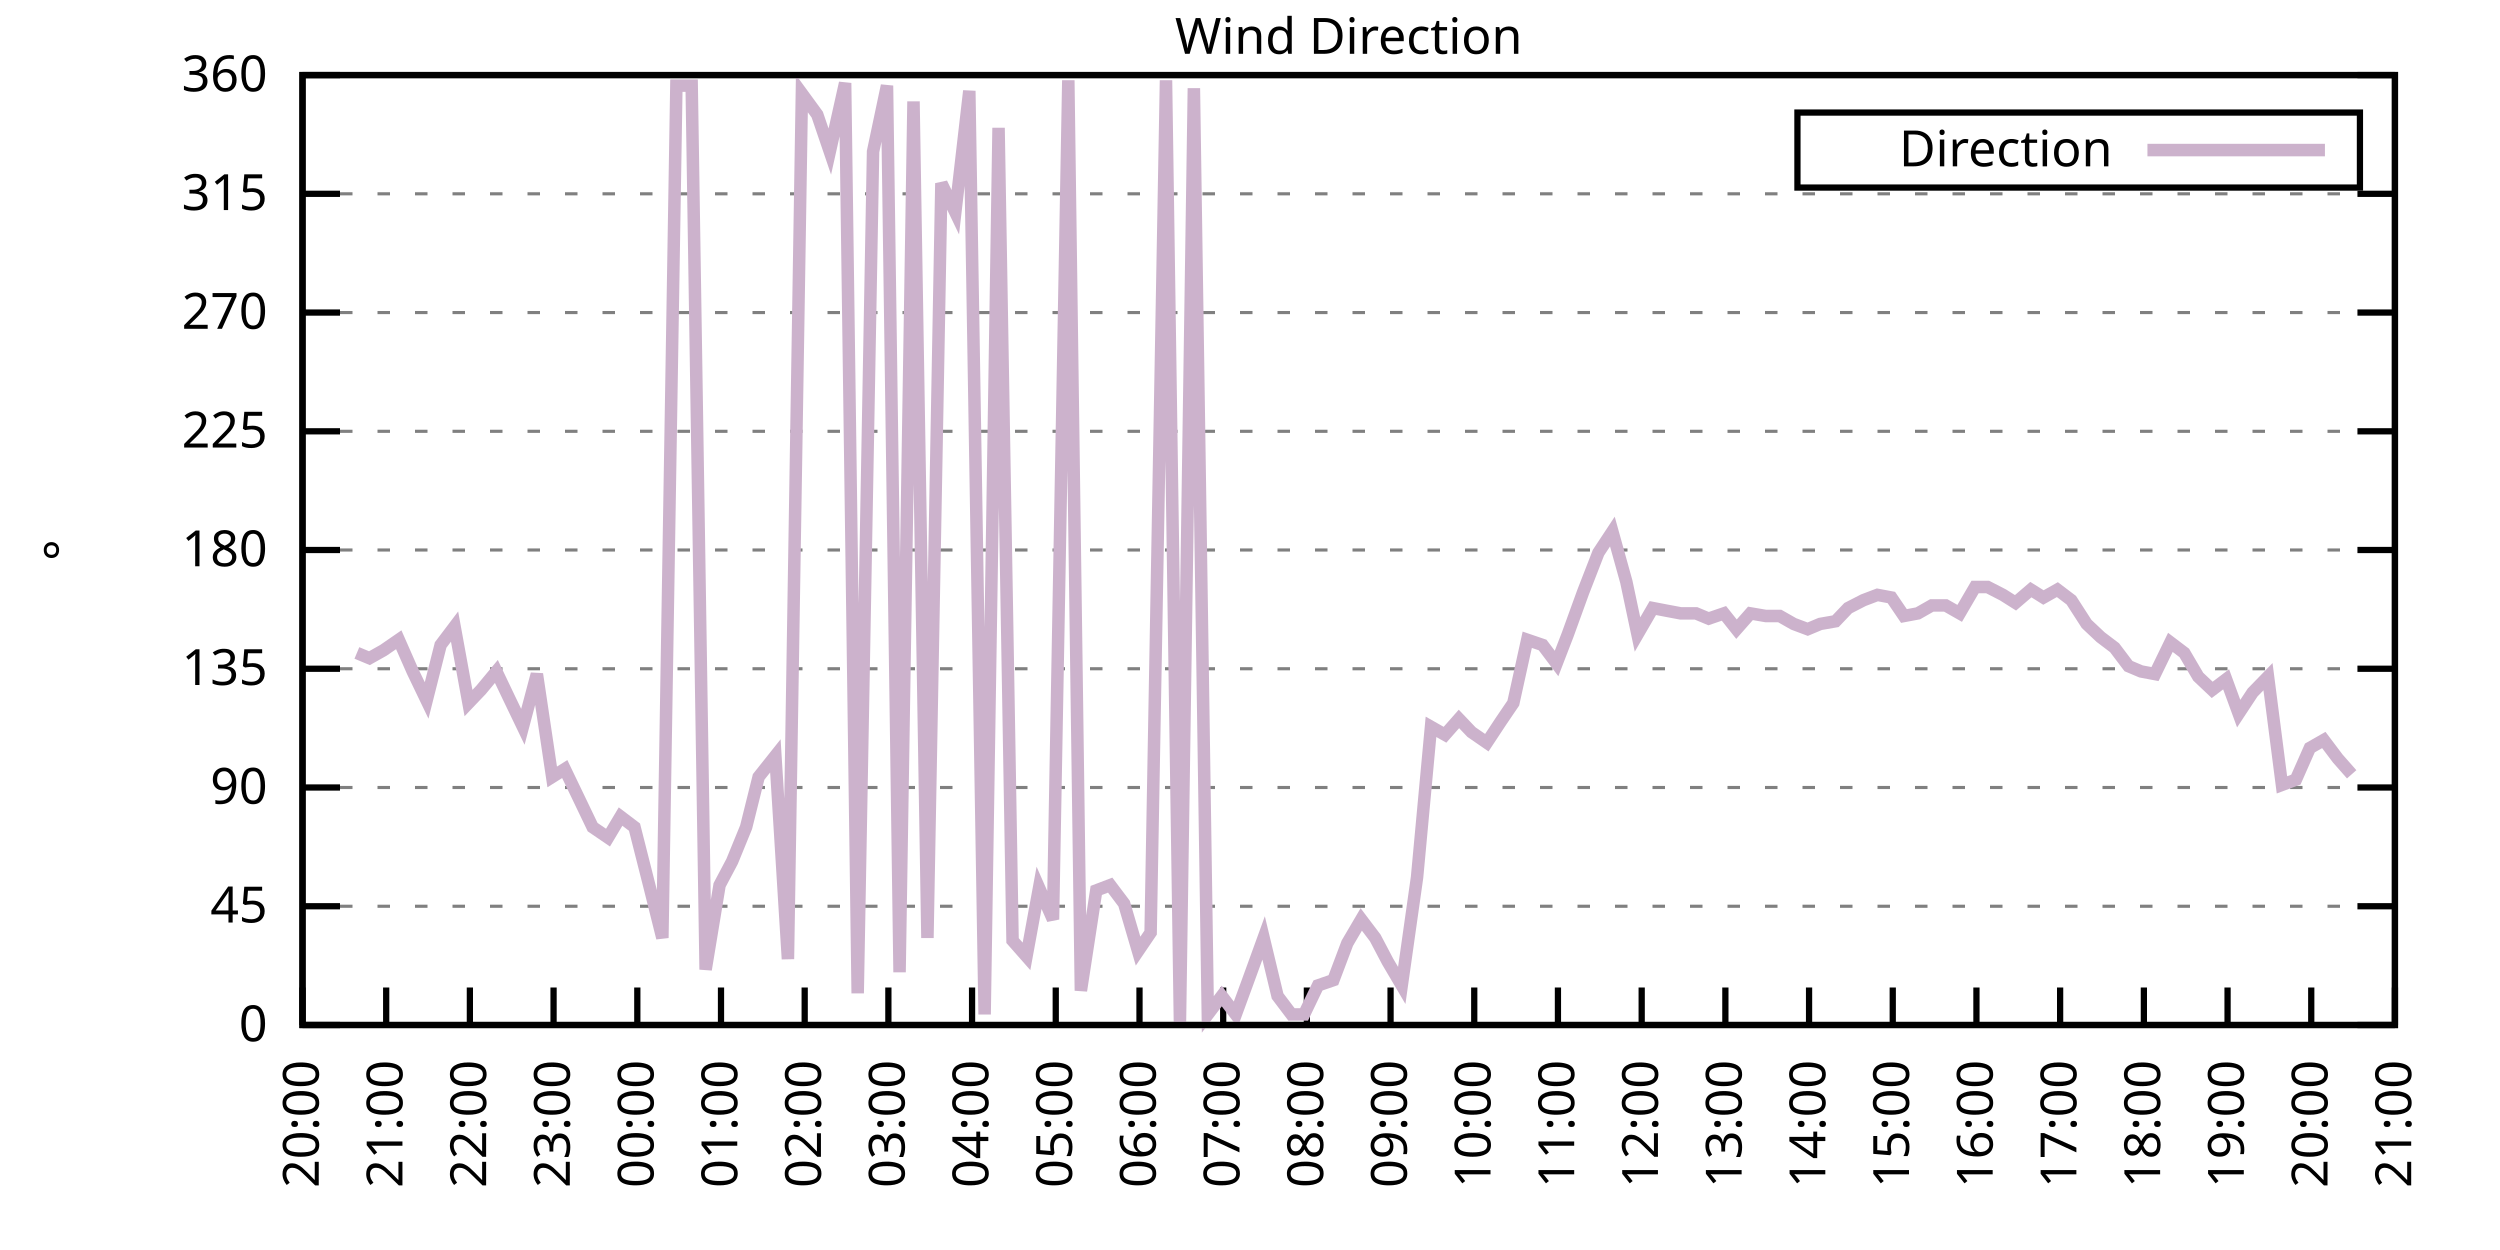
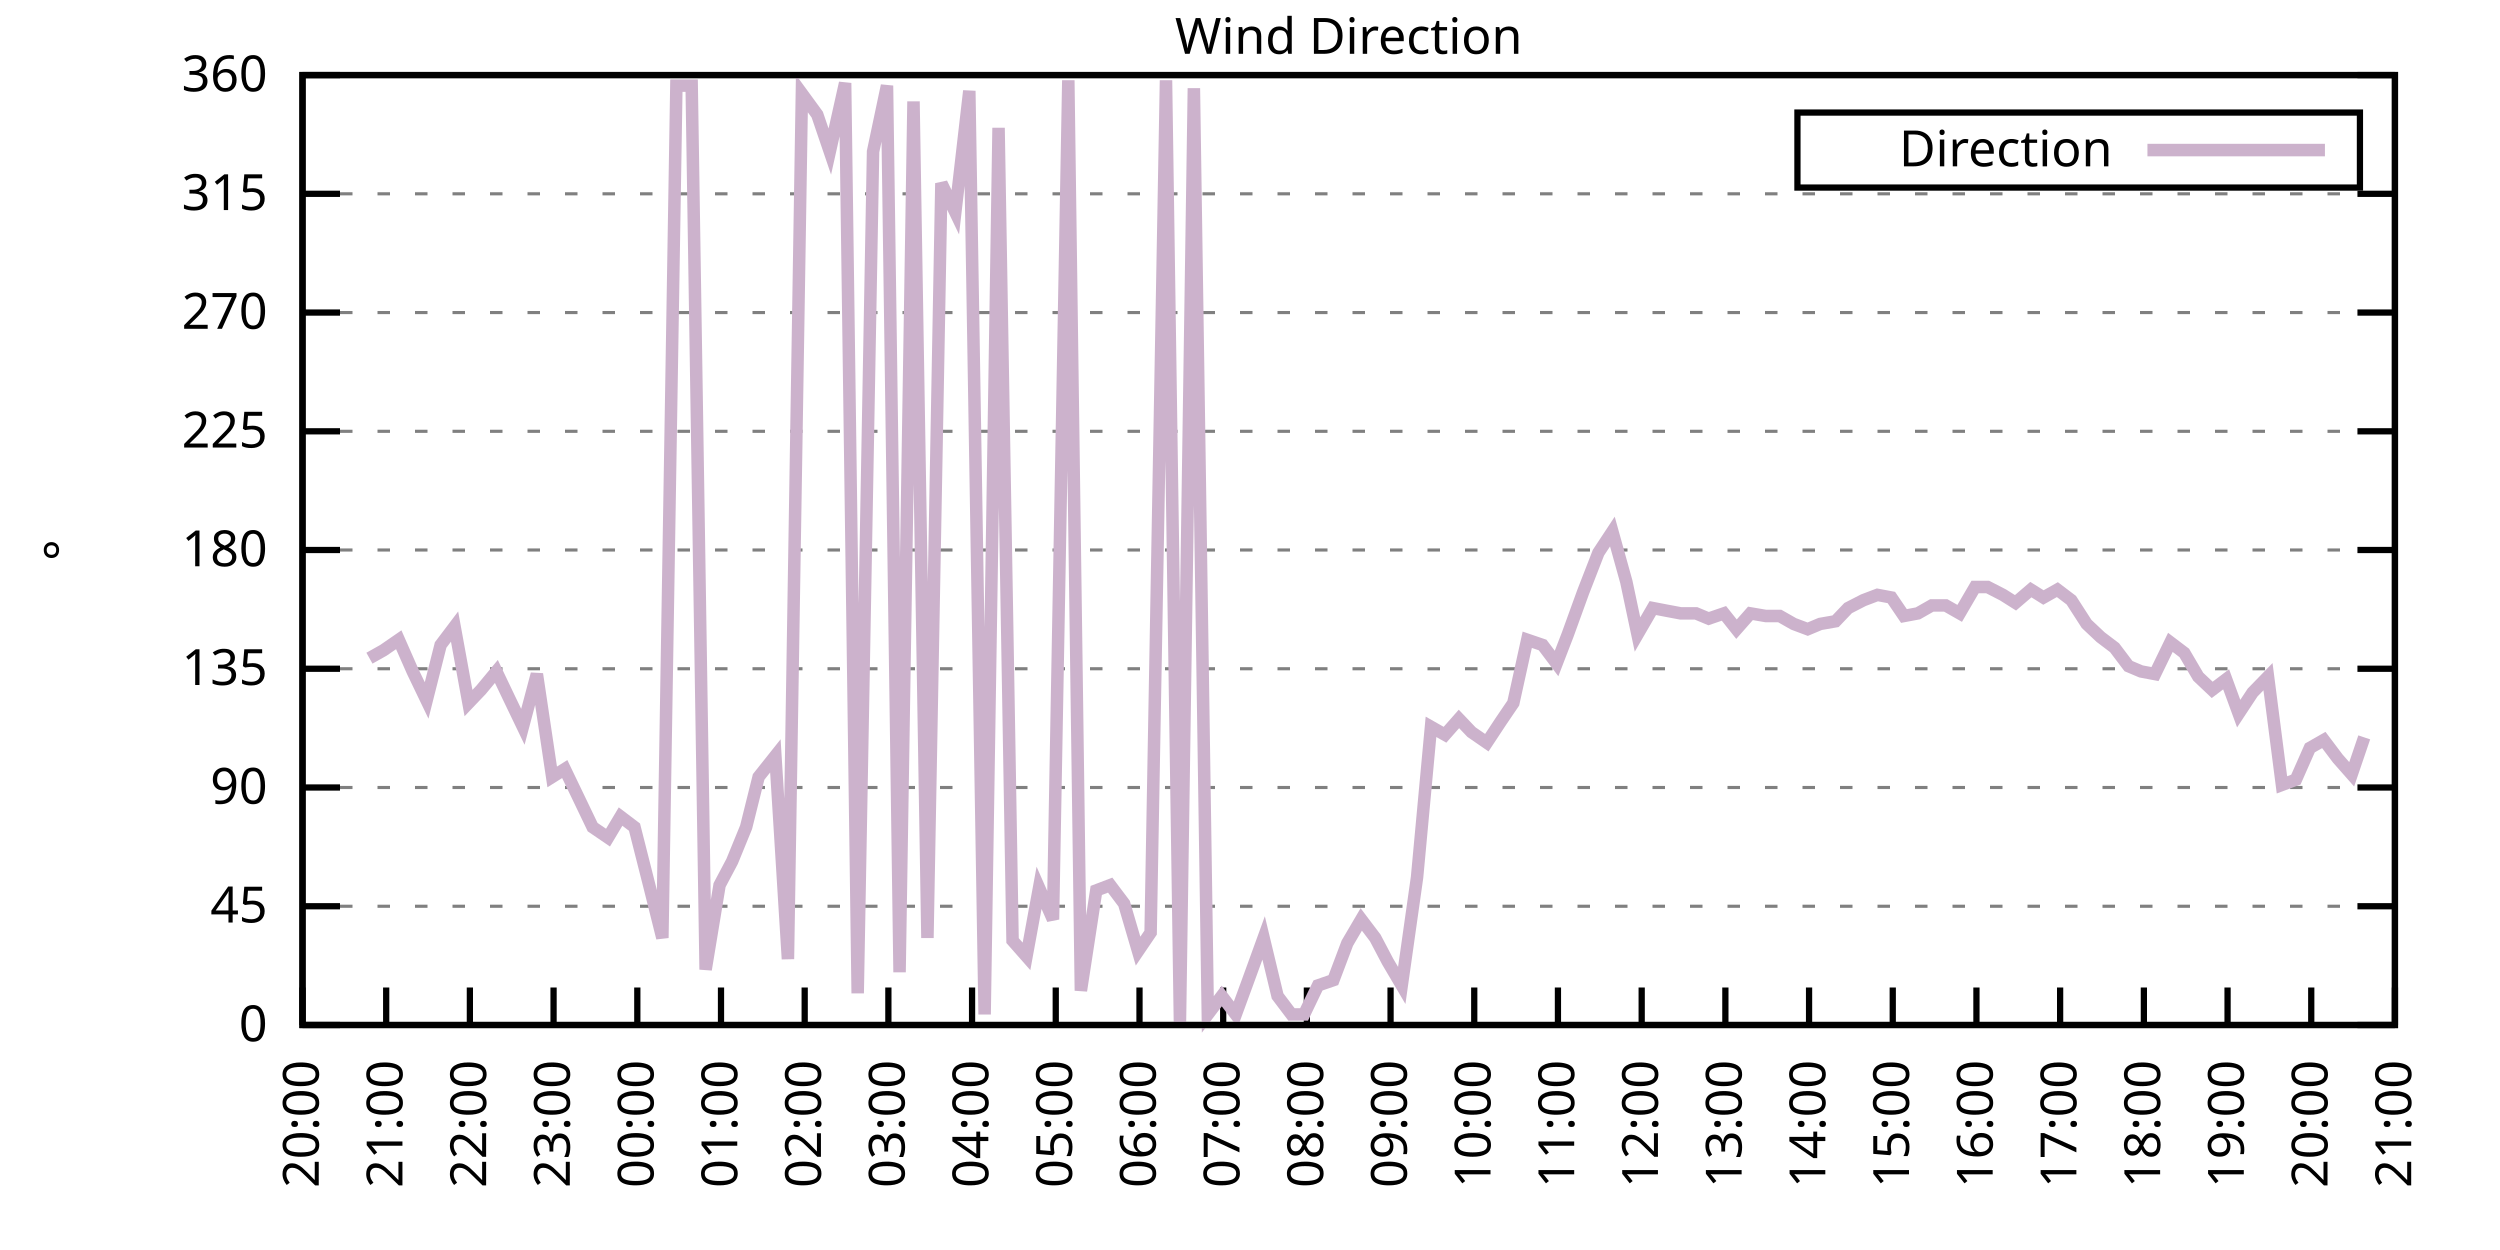
<svg xmlns="http://www.w3.org/2000/svg" xmlns:xlink="http://www.w3.org/1999/xlink" width="400" height="200" viewBox="0 0 400 200">
  <g id="gnuplot_canvas">
    <rect x="0" y="0" width="400" height="200" fill="none" />
    <defs>
      <circle id="gpDot" r="0.5" stroke-width="0.5" stroke="currentColor" />
      <path id="gpPt0" stroke-width="0.333" stroke="currentColor" d="M-1,0 h2 M0,-1 v2" />
      <path id="gpPt1" stroke-width="0.333" stroke="currentColor" d="M-1,-1 L1,1 M1,-1 L-1,1" />
      <path id="gpPt2" stroke-width="0.333" stroke="currentColor" d="M-1,0 L1,0 M0,-1 L0,1 M-1,-1 L1,1 M-1,1 L1,-1" />
      <rect id="gpPt3" stroke-width="0.333" stroke="currentColor" x="-1" y="-1" width="2" height="2" />
      <rect id="gpPt4" stroke-width="0.333" stroke="currentColor" fill="currentColor" x="-1" y="-1" width="2" height="2" />
      <circle id="gpPt5" stroke-width="0.333" stroke="currentColor" cx="0" cy="0" r="1" />
      <use xlink:href="#gpPt5" id="gpPt6" fill="currentColor" stroke="none" />
      <path id="gpPt7" stroke-width="0.333" stroke="currentColor" d="M0,-1.33 L-1.33,0.67 L1.33,0.67 z" />
      <use xlink:href="#gpPt7" id="gpPt8" fill="currentColor" stroke="none" />
      <use xlink:href="#gpPt7" id="gpPt9" stroke="currentColor" transform="rotate(180)" />
      <use xlink:href="#gpPt9" id="gpPt10" fill="currentColor" stroke="none" />
      <use xlink:href="#gpPt3" id="gpPt11" stroke="currentColor" transform="rotate(45)" />
      <use xlink:href="#gpPt11" id="gpPt12" fill="currentColor" stroke="none" />
      <path id="gpPt13" stroke-width="0.333" stroke="currentColor" d="M0,1.330 L1.265,0.411 L0.782,-1.067 L-0.782,-1.076 L-1.265,0.411 z" />
      <use xlink:href="#gpPt13" id="gpPt14" fill="currentColor" stroke="none" />
      <filter id="textbox" filterUnits="objectBoundingBox" x="0" y="0" height="1" width="1">
        <feFlood flood-color="white" flood-opacity="1" result="bgnd" />
        <feComposite in="SourceGraphic" in2="bgnd" operator="atop" />
      </filter>
      <filter id="greybox" filterUnits="objectBoundingBox" x="0" y="0" height="1" width="1">
        <feFlood flood-color="lightgrey" flood-opacity="1" result="grey" />
        <feComposite in="SourceGraphic" in2="grey" operator="atop" />
      </filter>
    </defs>
    <g fill="none" color="white" stroke="currentColor" stroke-width="1.00" stroke-linecap="butt" stroke-linejoin="miter">
</g>
    <g fill="none" color="black" stroke="currentColor" stroke-width="1.00" stroke-linecap="butt" stroke-linejoin="miter">
      <g stroke="none" shape-rendering="crispEdges">
        <polygon fill="rgb(255, 255, 255)" points="48.40,164.00 383.18,164.00 383.18,12.02 48.40,12.02 " />
      </g>
    </g>
    <g fill="none" color="black" stroke="currentColor" stroke-width="1.00" stroke-linecap="butt" stroke-linejoin="miter">
</g>
    <g fill="none" color="black" stroke="black" stroke-width="0.50" stroke-linecap="butt" stroke-linejoin="miter">
</g>
    <g fill="none" color="gray" stroke="currentColor" stroke-width="0.50" stroke-linecap="butt" stroke-linejoin="miter">
      <path stroke="gray" stroke-dasharray="2,4" class="gridline" d="M48.40,164.00 L383.19,164.00  " />
    </g>
    <g fill="none" color="gray" stroke="gray" stroke-width="1.00" stroke-linecap="butt" stroke-linejoin="miter">
</g>
    <g fill="none" color="black" stroke="currentColor" stroke-width="1.00" stroke-linecap="butt" stroke-linejoin="miter">
      <path stroke="black" d="M48.40,164.00 L54.40,164.00 M383.19,164.00 L377.19,164.00  " />
      <g transform="translate(42.80,166.60)" stroke="none" fill="black" font-family="Sans" font-size="8.00" text-anchor="end">
        <text>
          <tspan font-family="Sans"> 0</tspan>
        </text>
      </g>
    </g>
    <g fill="none" color="black" stroke="currentColor" stroke-width="1.00" stroke-linecap="butt" stroke-linejoin="miter">
</g>
    <g fill="none" color="black" stroke="black" stroke-width="0.50" stroke-linecap="butt" stroke-linejoin="miter">
</g>
    <g fill="none" color="gray" stroke="currentColor" stroke-width="0.50" stroke-linecap="butt" stroke-linejoin="miter">
      <path stroke="gray" stroke-dasharray="2,4" class="gridline" d="M48.40,145.00 L383.19,145.00  " />
    </g>
    <g fill="none" color="gray" stroke="gray" stroke-width="1.00" stroke-linecap="butt" stroke-linejoin="miter">
</g>
    <g fill="none" color="black" stroke="currentColor" stroke-width="1.00" stroke-linecap="butt" stroke-linejoin="miter">
      <path stroke="black" d="M48.40,145.00 L54.40,145.00 M383.19,145.00 L377.19,145.00  " />
      <g transform="translate(42.80,147.60)" stroke="none" fill="black" font-family="Sans" font-size="8.00" text-anchor="end">
        <text>
          <tspan font-family="Sans"> 45</tspan>
        </text>
      </g>
    </g>
    <g fill="none" color="black" stroke="currentColor" stroke-width="1.00" stroke-linecap="butt" stroke-linejoin="miter">
</g>
    <g fill="none" color="black" stroke="black" stroke-width="0.50" stroke-linecap="butt" stroke-linejoin="miter">
</g>
    <g fill="none" color="gray" stroke="currentColor" stroke-width="0.50" stroke-linecap="butt" stroke-linejoin="miter">
      <path stroke="gray" stroke-dasharray="2,4" class="gridline" d="M48.40,126.00 L383.19,126.00  " />
    </g>
    <g fill="none" color="gray" stroke="gray" stroke-width="1.00" stroke-linecap="butt" stroke-linejoin="miter">
</g>
    <g fill="none" color="black" stroke="currentColor" stroke-width="1.00" stroke-linecap="butt" stroke-linejoin="miter">
      <path stroke="black" d="M48.40,126.00 L54.40,126.00 M383.19,126.00 L377.19,126.00  " />
      <g transform="translate(42.80,128.60)" stroke="none" fill="black" font-family="Sans" font-size="8.00" text-anchor="end">
        <text>
          <tspan font-family="Sans"> 90</tspan>
        </text>
      </g>
    </g>
    <g fill="none" color="black" stroke="currentColor" stroke-width="1.00" stroke-linecap="butt" stroke-linejoin="miter">
</g>
    <g fill="none" color="black" stroke="black" stroke-width="0.50" stroke-linecap="butt" stroke-linejoin="miter">
</g>
    <g fill="none" color="gray" stroke="currentColor" stroke-width="0.50" stroke-linecap="butt" stroke-linejoin="miter">
      <path stroke="gray" stroke-dasharray="2,4" class="gridline" d="M48.40,107.00 L383.19,107.00  " />
    </g>
    <g fill="none" color="gray" stroke="gray" stroke-width="1.00" stroke-linecap="butt" stroke-linejoin="miter">
</g>
    <g fill="none" color="black" stroke="currentColor" stroke-width="1.00" stroke-linecap="butt" stroke-linejoin="miter">
      <path stroke="black" d="M48.40,107.00 L54.40,107.00 M383.19,107.00 L377.19,107.00  " />
      <g transform="translate(42.80,109.60)" stroke="none" fill="black" font-family="Sans" font-size="8.00" text-anchor="end">
        <text>
          <tspan font-family="Sans"> 135</tspan>
        </text>
      </g>
    </g>
    <g fill="none" color="black" stroke="currentColor" stroke-width="1.00" stroke-linecap="butt" stroke-linejoin="miter">
</g>
    <g fill="none" color="black" stroke="black" stroke-width="0.50" stroke-linecap="butt" stroke-linejoin="miter">
</g>
    <g fill="none" color="gray" stroke="currentColor" stroke-width="0.50" stroke-linecap="butt" stroke-linejoin="miter">
      <path stroke="gray" stroke-dasharray="2,4" class="gridline" d="M48.40,88.00 L383.19,88.00  " />
    </g>
    <g fill="none" color="gray" stroke="gray" stroke-width="1.00" stroke-linecap="butt" stroke-linejoin="miter">
</g>
    <g fill="none" color="black" stroke="currentColor" stroke-width="1.00" stroke-linecap="butt" stroke-linejoin="miter">
      <path stroke="black" d="M48.40,88.00 L54.40,88.00 M383.19,88.00 L377.19,88.00  " />
      <g transform="translate(42.80,90.60)" stroke="none" fill="black" font-family="Sans" font-size="8.00" text-anchor="end">
        <text>
          <tspan font-family="Sans"> 180</tspan>
        </text>
      </g>
    </g>
    <g fill="none" color="black" stroke="currentColor" stroke-width="1.00" stroke-linecap="butt" stroke-linejoin="miter">
</g>
    <g fill="none" color="black" stroke="black" stroke-width="0.50" stroke-linecap="butt" stroke-linejoin="miter">
</g>
    <g fill="none" color="gray" stroke="currentColor" stroke-width="0.50" stroke-linecap="butt" stroke-linejoin="miter">
      <path stroke="gray" stroke-dasharray="2,4" class="gridline" d="M48.40,69.01 L383.19,69.01  " />
    </g>
    <g fill="none" color="gray" stroke="gray" stroke-width="1.00" stroke-linecap="butt" stroke-linejoin="miter">
</g>
    <g fill="none" color="black" stroke="currentColor" stroke-width="1.00" stroke-linecap="butt" stroke-linejoin="miter">
      <path stroke="black" d="M48.40,69.01 L54.40,69.01 M383.19,69.01 L377.19,69.01  " />
      <g transform="translate(42.80,71.61)" stroke="none" fill="black" font-family="Sans" font-size="8.00" text-anchor="end">
        <text>
          <tspan font-family="Sans"> 225</tspan>
        </text>
      </g>
    </g>
    <g fill="none" color="black" stroke="currentColor" stroke-width="1.00" stroke-linecap="butt" stroke-linejoin="miter">
</g>
    <g fill="none" color="black" stroke="black" stroke-width="0.50" stroke-linecap="butt" stroke-linejoin="miter">
</g>
    <g fill="none" color="gray" stroke="currentColor" stroke-width="0.50" stroke-linecap="butt" stroke-linejoin="miter">
      <path stroke="gray" stroke-dasharray="2,4" class="gridline" d="M48.40,50.01 L383.19,50.01  " />
    </g>
    <g fill="none" color="gray" stroke="gray" stroke-width="1.00" stroke-linecap="butt" stroke-linejoin="miter">
</g>
    <g fill="none" color="black" stroke="currentColor" stroke-width="1.00" stroke-linecap="butt" stroke-linejoin="miter">
      <path stroke="black" d="M48.40,50.01 L54.40,50.01 M383.19,50.01 L377.19,50.01  " />
      <g transform="translate(42.80,52.61)" stroke="none" fill="black" font-family="Sans" font-size="8.00" text-anchor="end">
        <text>
          <tspan font-family="Sans"> 270</tspan>
        </text>
      </g>
    </g>
    <g fill="none" color="black" stroke="currentColor" stroke-width="1.00" stroke-linecap="butt" stroke-linejoin="miter">
</g>
    <g fill="none" color="black" stroke="black" stroke-width="0.50" stroke-linecap="butt" stroke-linejoin="miter">
</g>
    <g fill="none" color="gray" stroke="currentColor" stroke-width="0.50" stroke-linecap="butt" stroke-linejoin="miter">
      <path stroke="gray" stroke-dasharray="2,4" class="gridline" d="M48.40,31.01 L383.19,31.01  " />
    </g>
    <g fill="none" color="gray" stroke="gray" stroke-width="1.00" stroke-linecap="butt" stroke-linejoin="miter">
</g>
    <g fill="none" color="black" stroke="currentColor" stroke-width="1.00" stroke-linecap="butt" stroke-linejoin="miter">
      <path stroke="black" d="M48.40,31.01 L54.40,31.01 M383.19,31.01 L377.19,31.01  " />
      <g transform="translate(42.80,33.61)" stroke="none" fill="black" font-family="Sans" font-size="8.00" text-anchor="end">
        <text>
          <tspan font-family="Sans"> 315</tspan>
        </text>
      </g>
    </g>
    <g fill="none" color="black" stroke="currentColor" stroke-width="1.00" stroke-linecap="butt" stroke-linejoin="miter">
</g>
    <g fill="none" color="black" stroke="black" stroke-width="0.50" stroke-linecap="butt" stroke-linejoin="miter">
</g>
    <g fill="none" color="gray" stroke="currentColor" stroke-width="0.50" stroke-linecap="butt" stroke-linejoin="miter">
      <path stroke="gray" stroke-dasharray="2,4" class="gridline" d="M48.40,12.01 L383.19,12.01  " />
    </g>
    <g fill="none" color="gray" stroke="gray" stroke-width="1.00" stroke-linecap="butt" stroke-linejoin="miter">
</g>
    <g fill="none" color="black" stroke="currentColor" stroke-width="1.00" stroke-linecap="butt" stroke-linejoin="miter">
      <path stroke="black" d="M48.40,12.01 L54.40,12.01 M383.19,12.01 L377.19,12.01  " />
      <g transform="translate(42.80,14.61)" stroke="none" fill="black" font-family="Sans" font-size="8.00" text-anchor="end">
        <text>
          <tspan font-family="Sans"> 360</tspan>
        </text>
      </g>
    </g>
    <g fill="none" color="black" stroke="currentColor" stroke-width="1.00" stroke-linecap="butt" stroke-linejoin="miter">
      <path stroke="black" d="M48.40,164.00 L48.40,158.00  " />
      <g transform="translate(51.00,169.60) rotate(270.00)" stroke="none" fill="black" font-family="Sans" font-size="8.00" text-anchor="end">
        <text>
          <tspan font-family="Sans">20:00</tspan>
        </text>
      </g>
    </g>
    <g fill="none" color="black" stroke="currentColor" stroke-width="1.00" stroke-linecap="butt" stroke-linejoin="miter">
      <path stroke="black" d="M61.79,164.00 L61.79,158.00  " />
      <g transform="translate(64.39,169.60) rotate(270.00)" stroke="none" fill="black" font-family="Sans" font-size="8.00" text-anchor="end">
        <text>
          <tspan font-family="Sans">21:00</tspan>
        </text>
      </g>
    </g>
    <g fill="none" color="black" stroke="currentColor" stroke-width="1.00" stroke-linecap="butt" stroke-linejoin="miter">
      <path stroke="black" d="M75.18,164.00 L75.18,158.00  " />
      <g transform="translate(77.78,169.60) rotate(270.00)" stroke="none" fill="black" font-family="Sans" font-size="8.00" text-anchor="end">
        <text>
          <tspan font-family="Sans">22:00</tspan>
        </text>
      </g>
    </g>
    <g fill="none" color="black" stroke="currentColor" stroke-width="1.00" stroke-linecap="butt" stroke-linejoin="miter">
      <path stroke="black" d="M88.57,164.00 L88.57,158.00  " />
      <g transform="translate(91.17,169.60) rotate(270.00)" stroke="none" fill="black" font-family="Sans" font-size="8.00" text-anchor="end">
        <text>
          <tspan font-family="Sans">23:00</tspan>
        </text>
      </g>
    </g>
    <g fill="none" color="black" stroke="currentColor" stroke-width="1.00" stroke-linecap="butt" stroke-linejoin="miter">
      <path stroke="black" d="M101.97,164.00 L101.97,158.00  " />
      <g transform="translate(104.57,169.60) rotate(270.00)" stroke="none" fill="black" font-family="Sans" font-size="8.00" text-anchor="end">
        <text>
          <tspan font-family="Sans">00:00</tspan>
        </text>
      </g>
    </g>
    <g fill="none" color="black" stroke="currentColor" stroke-width="1.00" stroke-linecap="butt" stroke-linejoin="miter">
      <path stroke="black" d="M115.36,164.00 L115.36,158.00  " />
      <g transform="translate(117.96,169.60) rotate(270.00)" stroke="none" fill="black" font-family="Sans" font-size="8.00" text-anchor="end">
        <text>
          <tspan font-family="Sans">01:00</tspan>
        </text>
      </g>
    </g>
    <g fill="none" color="black" stroke="currentColor" stroke-width="1.00" stroke-linecap="butt" stroke-linejoin="miter">
      <path stroke="black" d="M128.75,164.00 L128.75,158.00  " />
      <g transform="translate(131.35,169.60) rotate(270.00)" stroke="none" fill="black" font-family="Sans" font-size="8.00" text-anchor="end">
        <text>
          <tspan font-family="Sans">02:00</tspan>
        </text>
      </g>
    </g>
    <g fill="none" color="black" stroke="currentColor" stroke-width="1.00" stroke-linecap="butt" stroke-linejoin="miter">
      <path stroke="black" d="M142.14,164.00 L142.14,158.00  " />
      <g transform="translate(144.74,169.60) rotate(270.00)" stroke="none" fill="black" font-family="Sans" font-size="8.00" text-anchor="end">
        <text>
          <tspan font-family="Sans">03:00</tspan>
        </text>
      </g>
    </g>
    <g fill="none" color="black" stroke="currentColor" stroke-width="1.00" stroke-linecap="butt" stroke-linejoin="miter">
      <path stroke="black" d="M155.53,164.00 L155.53,158.00  " />
      <g transform="translate(158.13,169.60) rotate(270.00)" stroke="none" fill="black" font-family="Sans" font-size="8.00" text-anchor="end">
        <text>
          <tspan font-family="Sans">04:00</tspan>
        </text>
      </g>
    </g>
    <g fill="none" color="black" stroke="currentColor" stroke-width="1.00" stroke-linecap="butt" stroke-linejoin="miter">
      <path stroke="black" d="M168.92,164.00 L168.92,158.00  " />
      <g transform="translate(171.52,169.60) rotate(270.00)" stroke="none" fill="black" font-family="Sans" font-size="8.00" text-anchor="end">
        <text>
          <tspan font-family="Sans">05:00</tspan>
        </text>
      </g>
    </g>
    <g fill="none" color="black" stroke="currentColor" stroke-width="1.00" stroke-linecap="butt" stroke-linejoin="miter">
      <path stroke="black" d="M182.32,164.00 L182.32,158.00  " />
      <g transform="translate(184.92,169.60) rotate(270.00)" stroke="none" fill="black" font-family="Sans" font-size="8.00" text-anchor="end">
        <text>
          <tspan font-family="Sans">06:00</tspan>
        </text>
      </g>
    </g>
    <g fill="none" color="black" stroke="currentColor" stroke-width="1.00" stroke-linecap="butt" stroke-linejoin="miter">
      <path stroke="black" d="M195.71,164.00 L195.71,158.00  " />
      <g transform="translate(198.31,169.60) rotate(270.00)" stroke="none" fill="black" font-family="Sans" font-size="8.00" text-anchor="end">
        <text>
          <tspan font-family="Sans">07:00</tspan>
        </text>
      </g>
    </g>
    <g fill="none" color="black" stroke="currentColor" stroke-width="1.00" stroke-linecap="butt" stroke-linejoin="miter">
      <path stroke="black" d="M209.10,164.00 L209.10,158.00  " />
      <g transform="translate(211.70,169.60) rotate(270.00)" stroke="none" fill="black" font-family="Sans" font-size="8.00" text-anchor="end">
        <text>
          <tspan font-family="Sans">08:00</tspan>
        </text>
      </g>
    </g>
    <g fill="none" color="black" stroke="currentColor" stroke-width="1.00" stroke-linecap="butt" stroke-linejoin="miter">
      <path stroke="black" d="M222.49,164.00 L222.49,158.00  " />
      <g transform="translate(225.09,169.60) rotate(270.00)" stroke="none" fill="black" font-family="Sans" font-size="8.00" text-anchor="end">
        <text>
          <tspan font-family="Sans">09:00</tspan>
        </text>
      </g>
    </g>
    <g fill="none" color="black" stroke="currentColor" stroke-width="1.00" stroke-linecap="butt" stroke-linejoin="miter">
      <path stroke="black" d="M235.88,164.00 L235.88,158.00  " />
      <g transform="translate(238.48,169.60) rotate(270.00)" stroke="none" fill="black" font-family="Sans" font-size="8.00" text-anchor="end">
        <text>
          <tspan font-family="Sans">10:00</tspan>
        </text>
      </g>
    </g>
    <g fill="none" color="black" stroke="currentColor" stroke-width="1.00" stroke-linecap="butt" stroke-linejoin="miter">
      <path stroke="black" d="M249.27,164.00 L249.27,158.00  " />
      <g transform="translate(251.87,169.60) rotate(270.00)" stroke="none" fill="black" font-family="Sans" font-size="8.00" text-anchor="end">
        <text>
          <tspan font-family="Sans">11:00</tspan>
        </text>
      </g>
    </g>
    <g fill="none" color="black" stroke="currentColor" stroke-width="1.00" stroke-linecap="butt" stroke-linejoin="miter">
      <path stroke="black" d="M262.67,164.00 L262.67,158.00  " />
      <g transform="translate(265.27,169.60) rotate(270.00)" stroke="none" fill="black" font-family="Sans" font-size="8.00" text-anchor="end">
        <text>
          <tspan font-family="Sans">12:00</tspan>
        </text>
      </g>
    </g>
    <g fill="none" color="black" stroke="currentColor" stroke-width="1.00" stroke-linecap="butt" stroke-linejoin="miter">
      <path stroke="black" d="M276.06,164.00 L276.06,158.00  " />
      <g transform="translate(278.66,169.60) rotate(270.00)" stroke="none" fill="black" font-family="Sans" font-size="8.00" text-anchor="end">
        <text>
          <tspan font-family="Sans">13:00</tspan>
        </text>
      </g>
    </g>
    <g fill="none" color="black" stroke="currentColor" stroke-width="1.00" stroke-linecap="butt" stroke-linejoin="miter">
      <path stroke="black" d="M289.45,164.00 L289.45,158.00  " />
      <g transform="translate(292.05,169.60) rotate(270.00)" stroke="none" fill="black" font-family="Sans" font-size="8.00" text-anchor="end">
        <text>
          <tspan font-family="Sans">14:00</tspan>
        </text>
      </g>
    </g>
    <g fill="none" color="black" stroke="currentColor" stroke-width="1.00" stroke-linecap="butt" stroke-linejoin="miter">
      <path stroke="black" d="M302.84,164.00 L302.84,158.00  " />
      <g transform="translate(305.44,169.60) rotate(270.00)" stroke="none" fill="black" font-family="Sans" font-size="8.00" text-anchor="end">
        <text>
          <tspan font-family="Sans">15:00</tspan>
        </text>
      </g>
    </g>
    <g fill="none" color="black" stroke="currentColor" stroke-width="1.00" stroke-linecap="butt" stroke-linejoin="miter">
      <path stroke="black" d="M316.23,164.00 L316.23,158.00  " />
      <g transform="translate(318.83,169.60) rotate(270.00)" stroke="none" fill="black" font-family="Sans" font-size="8.00" text-anchor="end">
        <text>
          <tspan font-family="Sans">16:00</tspan>
        </text>
      </g>
    </g>
    <g fill="none" color="black" stroke="currentColor" stroke-width="1.00" stroke-linecap="butt" stroke-linejoin="miter">
      <path stroke="black" d="M329.62,164.00 L329.62,158.00  " />
      <g transform="translate(332.22,169.60) rotate(270.00)" stroke="none" fill="black" font-family="Sans" font-size="8.00" text-anchor="end">
        <text>
          <tspan font-family="Sans">17:00</tspan>
        </text>
      </g>
    </g>
    <g fill="none" color="black" stroke="currentColor" stroke-width="1.00" stroke-linecap="butt" stroke-linejoin="miter">
      <path stroke="black" d="M343.02,164.00 L343.02,158.00  " />
      <g transform="translate(345.62,169.60) rotate(270.00)" stroke="none" fill="black" font-family="Sans" font-size="8.00" text-anchor="end">
        <text>
          <tspan font-family="Sans">18:00</tspan>
        </text>
      </g>
    </g>
    <g fill="none" color="black" stroke="currentColor" stroke-width="1.00" stroke-linecap="butt" stroke-linejoin="miter">
      <path stroke="black" d="M356.41,164.00 L356.41,158.00  " />
      <g transform="translate(359.01,169.60) rotate(270.00)" stroke="none" fill="black" font-family="Sans" font-size="8.00" text-anchor="end">
        <text>
          <tspan font-family="Sans">19:00</tspan>
        </text>
      </g>
    </g>
    <g fill="none" color="black" stroke="currentColor" stroke-width="1.00" stroke-linecap="butt" stroke-linejoin="miter">
      <path stroke="black" d="M369.80,164.00 L369.80,158.00  " />
      <g transform="translate(372.40,169.60) rotate(270.00)" stroke="none" fill="black" font-family="Sans" font-size="8.00" text-anchor="end">
        <text>
          <tspan font-family="Sans">20:00</tspan>
        </text>
      </g>
    </g>
    <g fill="none" color="black" stroke="currentColor" stroke-width="1.00" stroke-linecap="butt" stroke-linejoin="miter">
      <path stroke="black" d="M383.19,164.00 L383.19,158.00  " />
      <g transform="translate(385.79,169.60) rotate(270.00)" stroke="none" fill="black" font-family="Sans" font-size="8.00" text-anchor="end">
        <text>
          <tspan font-family="Sans">21:00</tspan>
        </text>
      </g>
    </g>
    <g fill="none" color="black" stroke="currentColor" stroke-width="1.00" stroke-linecap="butt" stroke-linejoin="miter">
</g>
    <g fill="none" color="black" stroke="currentColor" stroke-width="1.00" stroke-linecap="butt" stroke-linejoin="miter">
      <path stroke="black" d="M48.40,12.01 L48.40,164.00 L383.19,164.00 L383.19,12.01 L48.40,12.01 Z  " />
    </g>
    <g fill="none" color="black" stroke="currentColor" stroke-width="1.00" stroke-linecap="butt" stroke-linejoin="miter">
</g>
    <g fill="none" color="black" stroke="currentColor" stroke-width="1.00" stroke-linecap="butt" stroke-linejoin="miter">
      <path stroke="black" d="M287.59,30.01 L287.59,18.01 L377.59,18.01 L377.59,30.01 L287.59,30.01 Z  " />
    </g>
    <g id="Wind_direction_plot_1">
      <g fill="none" color="white" stroke="black" stroke-width="2.00" stroke-linecap="butt" stroke-linejoin="miter">
</g>
      <g fill="none" color="black" stroke="currentColor" stroke-width="2.00" stroke-linecap="butt" stroke-linejoin="miter">
        <g transform="translate(337.99,26.61)" stroke="none" fill="black" font-family="Sans" font-size="8.00" text-anchor="end">
          <text>
            <tspan font-family="Sans">Direction</tspan>
          </text>
        </g>
      </g>
      <g fill="none" color="black" stroke="currentColor" stroke-width="2.00" stroke-linecap="butt" stroke-linejoin="miter">
-         <path stroke="rgb(204, 178, 204)" d="M343.59,24.01 L371.99,24.01 M57.10,104.47 L59.11,105.31 L61.35,104.05 L63.80,102.36 L66.03,107.43 L68.26,112.07   L70.50,103.20 L72.73,100.25 L74.96,112.49 L76.97,110.38 L79.42,107.43 L81.43,111.65 L83.66,116.29 L85.90,107.85   L88.35,124.31 L90.36,123.05 L92.59,127.69 L94.82,132.34 L97.28,134.02 L99.29,130.65 L101.52,132.34 L103.98,142.05   L105.98,150.07 L108.22,13.70 L110.67,13.70 L112.90,155.13 L115.13,141.62 L117.14,137.82 L119.38,132.34 L121.38,124.31   L124.06,120.94 L126.07,153.45 L128.30,14.97 L130.76,18.34 L132.77,24.25 L135.22,13.28 L137.23,158.93 L139.69,24.25   L141.92,13.70 L143.93,155.56 L146.16,16.23 L148.39,150.07 L150.62,29.32 L152.85,33.96 L155.09,14.54 L157.54,162.31   L159.77,20.45 L162.01,150.49 L164.24,153.02 L166.25,142.05 L168.48,147.11 L170.93,12.85 L172.94,158.51 L175.40,142.47   L177.63,141.62 L179.86,144.58 L182.09,152.18 L184.10,149.22 L186.56,12.85 L188.79,163.58 L191.02,14.12 L193.25,162.31   L195.48,159.36 L197.72,162.31 L199.73,156.82 L202.18,150.07 L204.41,159.36 L206.64,162.31 L208.65,162.31 L210.88,157.67   L213.34,156.82 L215.57,150.91 L217.80,147.11 L220.04,150.07 L222.04,153.87 L224.28,157.67 L226.73,140.36 L228.96,116.29   L231.20,117.56 L233.43,115.03 L235.44,117.14 L237.89,118.83 L240.12,115.45 L242.13,112.49 L244.36,102.36 L246.82,103.20   L249.05,106.16 L250.84,101.52 L253.29,94.76 L255.75,88.43 L257.98,85.05 L260.21,93.07 L262.00,101.52 L264.45,97.29   L266.68,97.72 L268.92,98.14 L271.37,98.14 L273.38,98.98 L275.83,98.14 L277.84,100.67 L280.07,98.14 L282.53,98.56   L284.76,98.56 L286.99,99.83 L289.23,100.67 L291.23,99.83 L293.69,99.40 L295.70,97.29 L298.15,96.03 L300.39,95.18   L302.62,95.60 L304.63,98.56 L306.86,98.14 L309.09,96.87 L311.32,96.87 L313.55,98.14 L316.01,93.92 L318.02,93.92   L320.47,95.18 L322.48,96.45 L324.94,94.34 L326.95,95.60 L329.18,94.34 L331.41,96.03 L333.86,99.83 L336.10,101.94   L338.33,103.63 L340.56,106.58 L342.57,107.43 L344.80,107.85 L347.26,102.78 L349.49,104.47 L351.72,108.27 L353.95,110.38   L356.18,108.69 L358.19,114.18 L360.42,110.80 L362.88,108.27 L365.11,125.58 L367.34,124.74 L369.58,119.67 L371.81,118.40   L374.04,121.36 L376.27,123.89  " />
+         <path stroke="rgb(204, 178, 204)" d="M343.59,24.01 L371.99,24.01 M59.11,105.31 L61.35,104.05 L63.80,102.36 L66.03,107.43 L68.26,112.07 L70.50,103.20   L72.73,100.25 L74.96,112.49 L76.97,110.38 L79.42,107.43 L81.43,111.65 L83.66,116.29 L85.90,107.85 L88.35,124.31   L90.36,123.05 L92.59,127.69 L94.82,132.34 L97.28,134.02 L99.29,130.65 L101.52,132.34 L103.98,142.05 L105.98,150.07   L108.22,13.70 L110.67,13.70 L112.90,155.13 L115.13,141.62 L117.14,137.82 L119.38,132.34 L121.38,124.31 L124.06,120.94   L126.07,153.45 L128.30,14.97 L130.76,18.34 L132.77,24.25 L135.22,13.28 L137.23,158.93 L139.69,24.25 L141.92,13.70   L143.93,155.56 L146.16,16.23 L148.39,150.07 L150.62,29.32 L152.85,33.96 L155.09,14.54 L157.54,162.31 L159.77,20.45   L162.01,150.49 L164.24,153.02 L166.25,142.05 L168.48,147.11 L170.93,12.85 L172.94,158.51 L175.40,142.47 L177.63,141.62   L179.86,144.58 L182.09,152.18 L184.10,149.22 L186.56,12.85 L188.79,163.58 L191.02,14.12 L193.25,162.31 L195.48,159.36   L197.72,162.31 L199.73,156.82 L202.18,150.07 L204.41,159.36 L206.64,162.31 L208.65,162.31 L210.88,157.67 L213.34,156.82   L215.57,150.91 L217.80,147.11 L220.04,150.07 L222.04,153.87 L224.28,157.67 L226.73,140.36 L228.96,116.29 L231.20,117.56   L233.43,115.03 L235.44,117.14 L237.89,118.83 L240.12,115.45 L242.13,112.49 L244.36,102.36 L246.82,103.20 L249.05,106.16   L250.84,101.52 L253.29,94.76 L255.75,88.43 L257.98,85.05 L260.21,93.07 L262.00,101.52 L264.45,97.29 L266.68,97.72   L268.92,98.14 L271.37,98.14 L273.38,98.98 L275.83,98.14 L277.84,100.67 L280.07,98.14 L282.53,98.56 L284.76,98.56   L286.99,99.83 L289.23,100.67 L291.23,99.83 L293.69,99.40 L295.70,97.29 L298.15,96.03 L300.39,95.18 L302.62,95.60   L304.63,98.56 L306.86,98.14 L309.09,96.87 L311.32,96.87 L313.55,98.14 L316.01,93.92 L318.02,93.92 L320.47,95.18   L322.48,96.45 L324.94,94.34 L326.95,95.60 L329.18,94.34 L331.41,96.03 L333.86,99.83 L336.10,101.94 L338.33,103.63   L340.56,106.58 L342.57,107.43 L344.80,107.85 L347.26,102.78 L349.49,104.47 L351.72,108.27 L353.95,110.38 L356.18,108.69   L358.19,114.18 L360.42,110.80 L362.88,108.27 L365.11,125.58 L367.34,124.74 L369.58,119.67 L371.81,118.40 L374.04,121.36   L376.27,123.89 L378.28,117.98  " />
      </g>
    </g>
    <g fill="none" color="black" stroke="currentColor" stroke-width="2.00" stroke-linecap="butt" stroke-linejoin="miter">
</g>
    <g fill="none" color="black" stroke="black" stroke-width="1.00" stroke-linecap="butt" stroke-linejoin="miter">
</g>
    <g fill="none" color="black" stroke="currentColor" stroke-width="1.00" stroke-linecap="butt" stroke-linejoin="miter">
      <path stroke="black" d="M48.40,12.01 L48.40,164.00 L383.19,164.00 L383.19,12.01 L48.40,12.01 Z  " />
      <g transform="translate(12.80,88.01) rotate(270.00)" stroke="none" fill="black" font-family="Sans" font-size="8.00" text-anchor="middle">
        <text>
          <tspan font-family="Sans">°</tspan>
        </text>
      </g>
    </g>
    <g fill="none" color="black" stroke="currentColor" stroke-width="1.00" stroke-linecap="butt" stroke-linejoin="miter">
</g>
    <g fill="none" color="black" stroke="currentColor" stroke-width="1.00" stroke-linecap="butt" stroke-linejoin="miter">
      <g transform="translate(215.79,8.61)" stroke="none" fill="black" font-family="Sans" font-size="8.00" text-anchor="middle">
        <text>
          <tspan font-family="Sans">Wind Direction</tspan>
        </text>
      </g>
    </g>
    <g fill="none" color="black" stroke="currentColor" stroke-width="1.00" stroke-linecap="butt" stroke-linejoin="miter">
</g>
  </g>
</svg>
